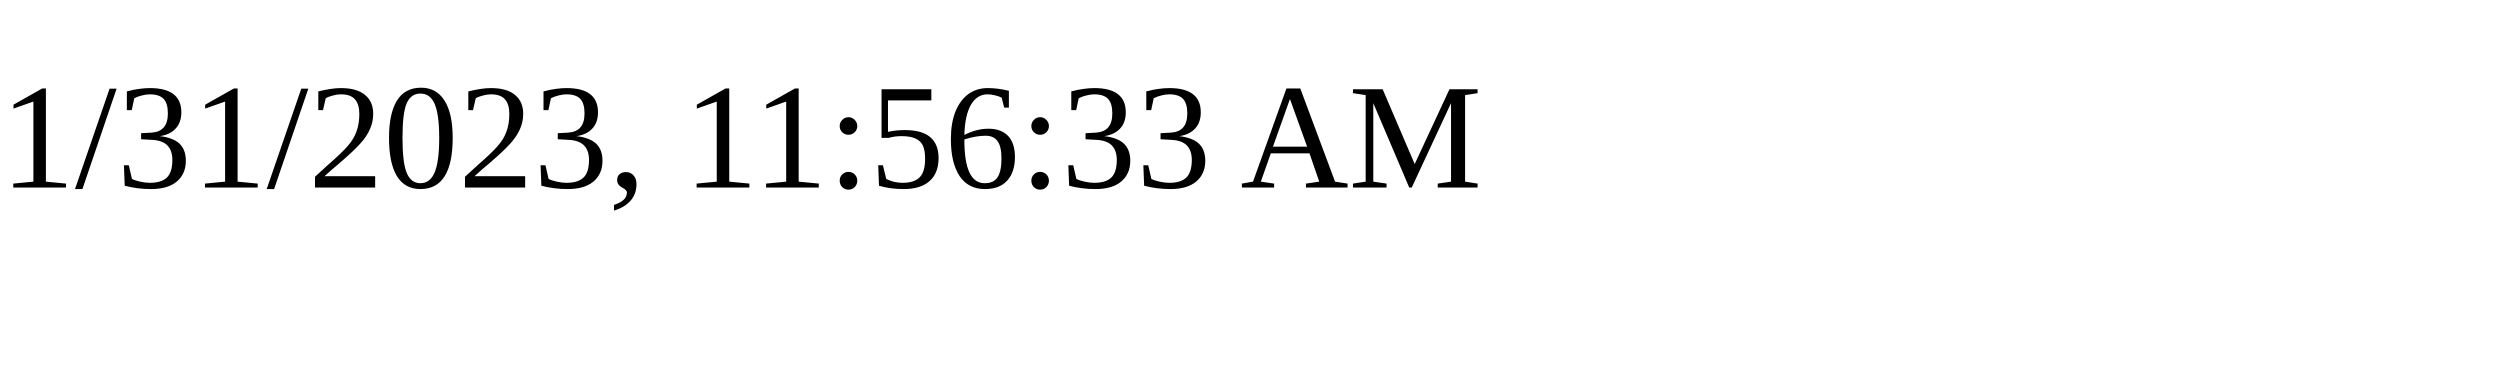
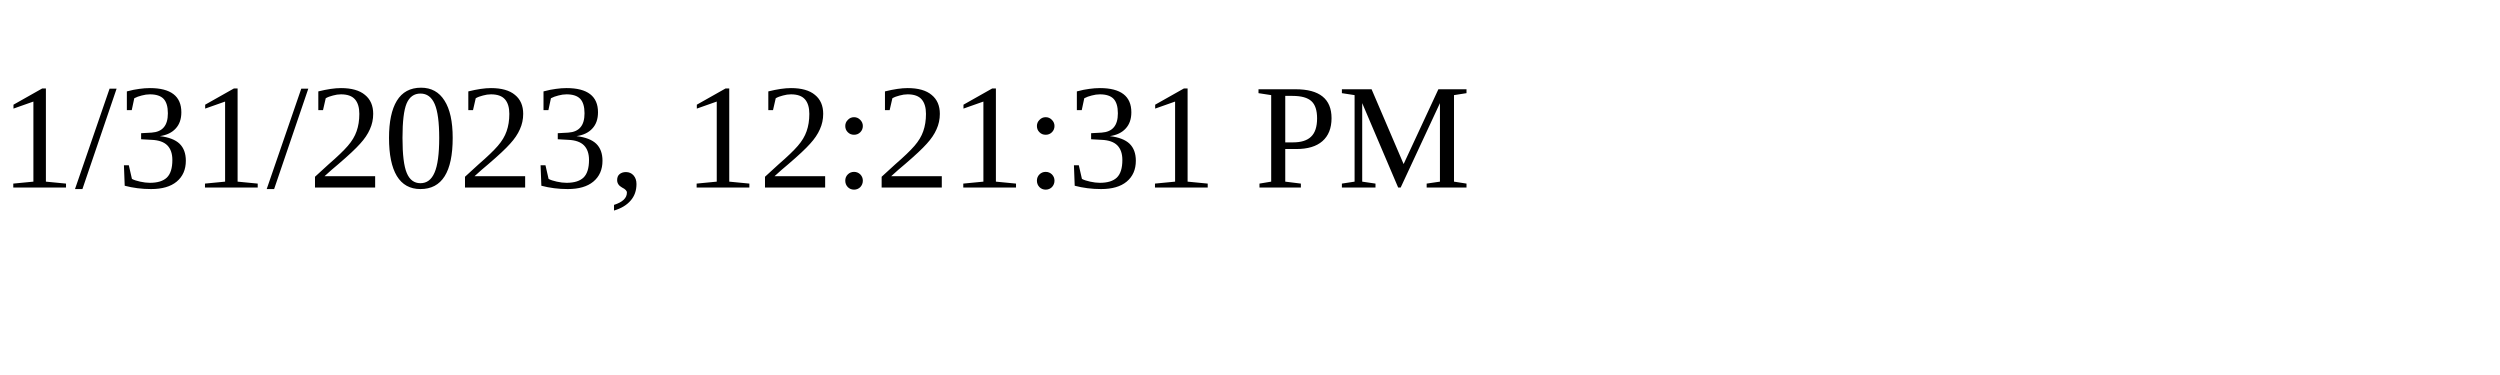
<svg xmlns="http://www.w3.org/2000/svg" height="30" width="200">
-   <text x="0" y="15">1/31/2023, 11:56:33 AM</text>
+   <text x="0" y="15">1/31/2023, 12:21:31 PM</text>
</svg>
